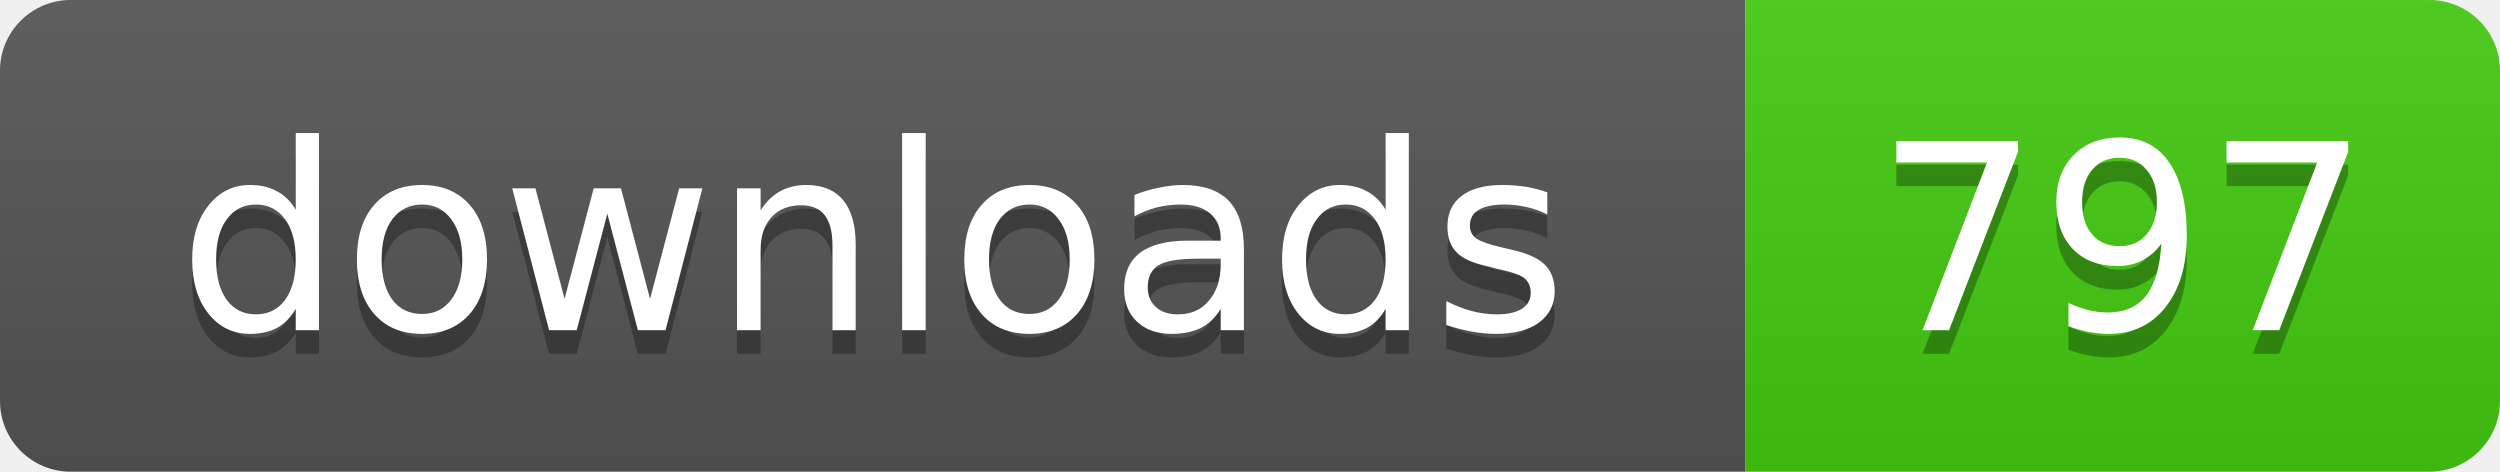
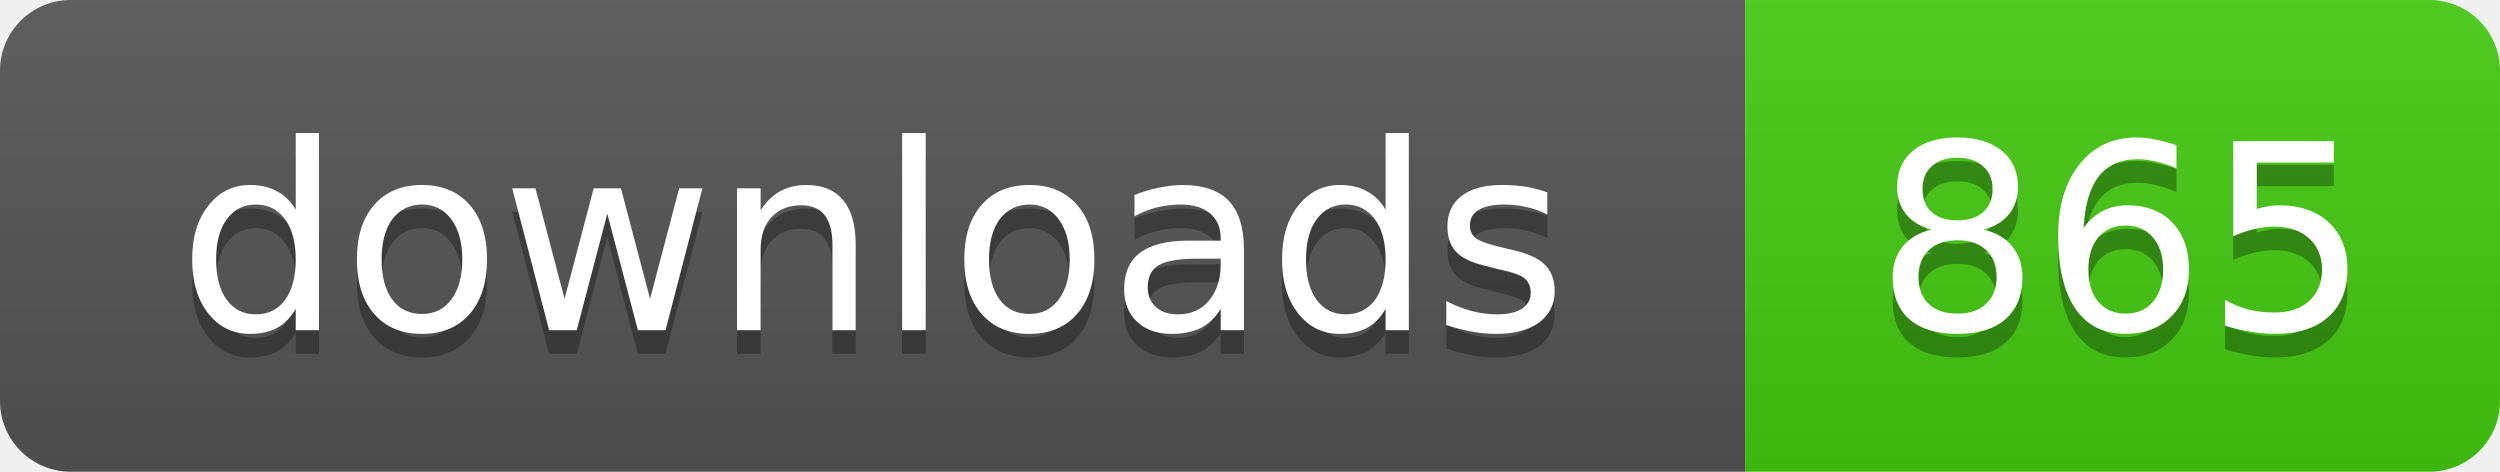
- <svg xmlns="http://www.w3.org/2000/svg" width="106" height="20" role="img" aria-label="downloads: 797">
+ <svg xmlns="http://www.w3.org/2000/svg" width="106" height="20" role="img" aria-label="downloads: 865">
  <linearGradient id="s" x2="0" y2="100%">
    <stop offset="0" stop-color="#bbb" stop-opacity=".1" />
    <stop offset="1" stop-opacity=".1" />
  </linearGradient>
  <clipPath id="r">
    <rect width="106" height="20" rx="3" />
  </clipPath>
  <g clip-path="url(#r)">
    <rect width="74" height="20" fill="#555" />
    <rect x="74" width="32" height="20" fill="#4c1" />
    <rect width="106" height="20" fill="url(#s)" />
  </g>
  <g fill="#fff" text-anchor="middle" font-family="Verdana,Geneva,DejaVu Sans,sans-serif" text-rendering="geometricPrecision" font-size="11">
    <text x="37" y="15" fill="#010101" fill-opacity=".3">downloads</text>
    <text x="37" y="14">downloads</text>
-     <text x="90" y="15" fill="#010101" fill-opacity=".3">797</text>
-     <text x="90" y="14">797</text>
+     <text x="90" y="15" fill="#010101" fill-opacity=".3">865</text>
+     <text x="90" y="14">865</text>
  </g>
</svg>
